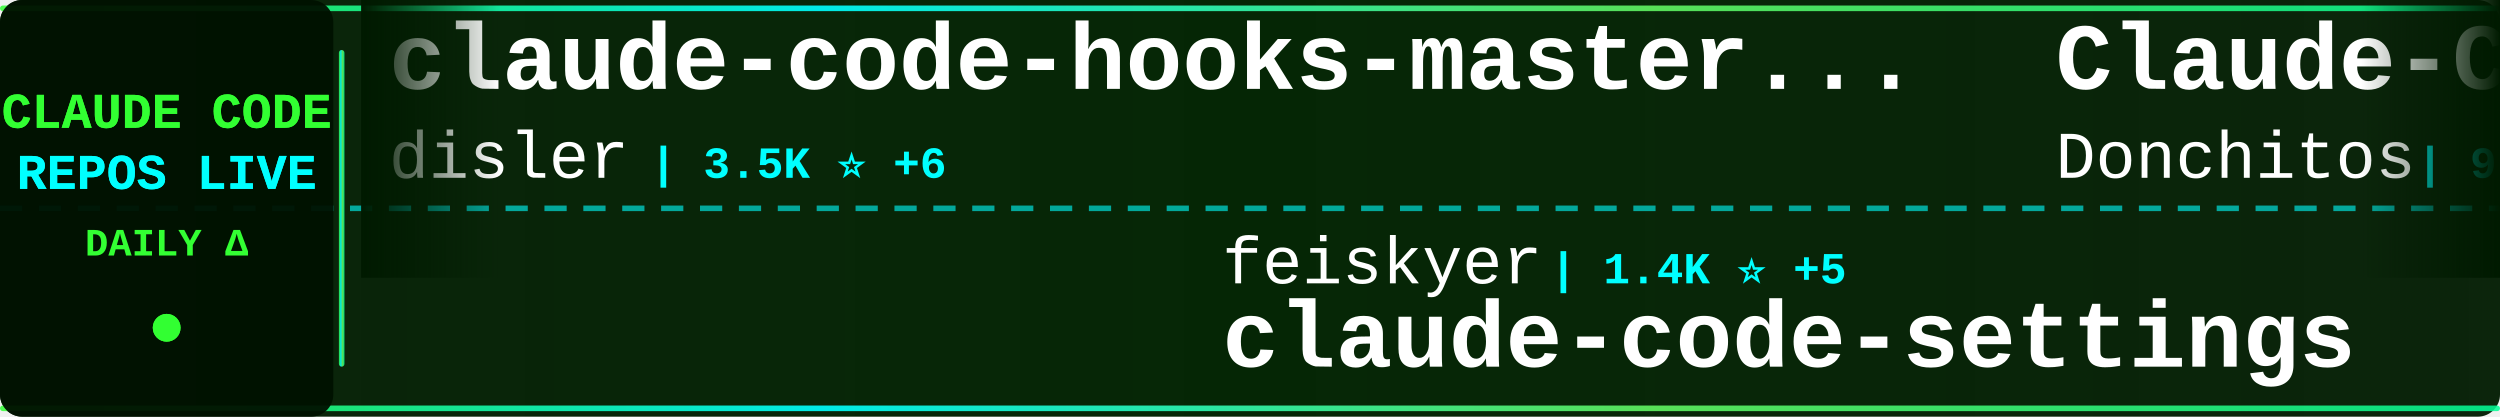
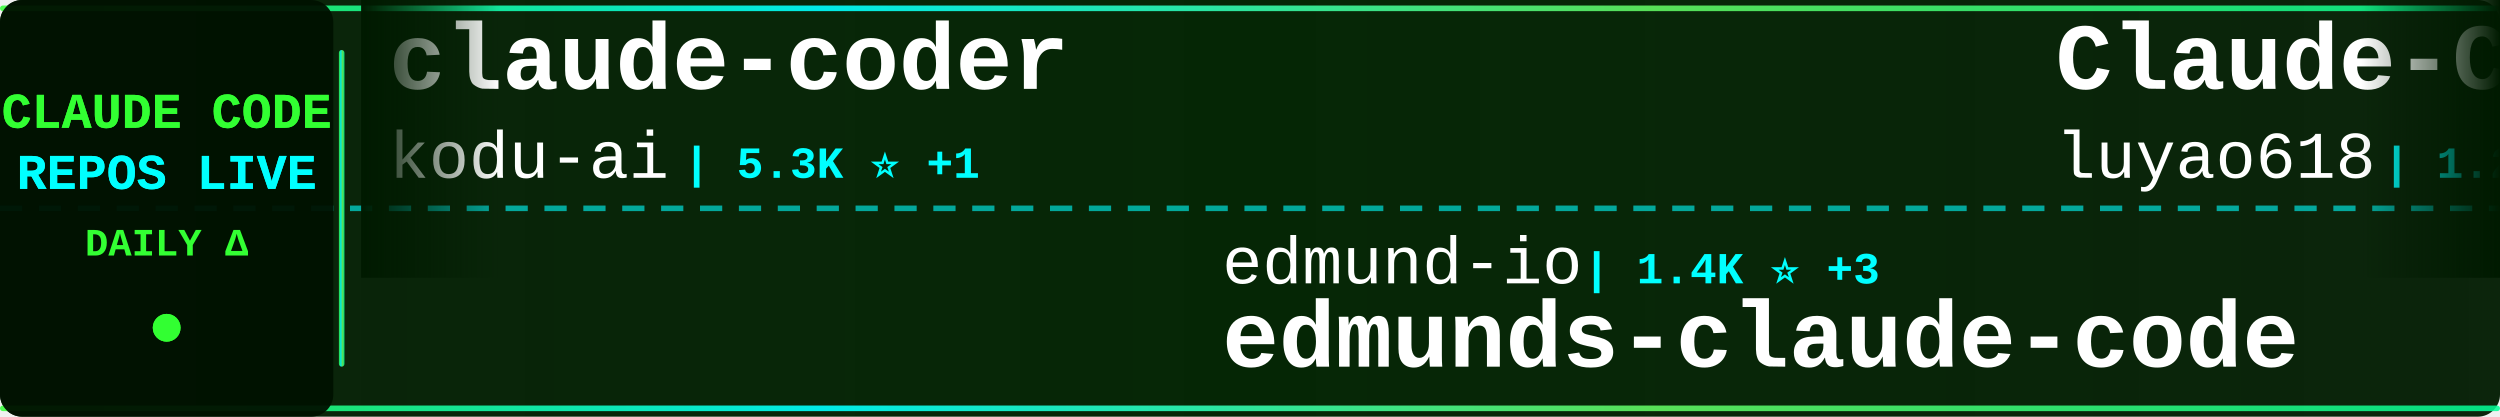
<svg xmlns="http://www.w3.org/2000/svg" width="900" height="150">
  <defs>
    <linearGradient id="tickerBg" x1="0%" y1="0%" x2="100%" y2="0%">
      <stop offset="0%" style="stop-color:#001a00;stop-opacity:0.95" />
      <stop offset="50%" style="stop-color:#002200;stop-opacity:0.98" />
      <stop offset="100%" style="stop-color:#001a00;stop-opacity:0.95" />
    </linearGradient>
    <linearGradient id="borderGrad" x1="0%" y1="0%" x2="100%" y2="0%">
      <stop offset="0%" style="stop-color:#33ff33;stop-opacity:0.85">
        <animate attributeName="stop-opacity" values="0.85;1;0.85" dur="2s" repeatCount="indefinite" />
      </stop>
      <stop offset="33%" style="stop-color:#00ffff;stop-opacity:0.9">
        <animate attributeName="stop-opacity" values="0.9;1;0.9" dur="2.2s" repeatCount="indefinite" />
      </stop>
      <stop offset="66%" style="stop-color:#66ff66;stop-opacity:0.85">
        <animate attributeName="stop-opacity" values="0.85;1;0.85" dur="1.8s" repeatCount="indefinite" />
      </stop>
      <stop offset="100%" style="stop-color:#00ff99;stop-opacity:0.85">
        <animate attributeName="stop-opacity" values="0.85;1;0.85" dur="2s" repeatCount="indefinite" />
      </stop>
    </linearGradient>
    <filter id="textGlow">
      <feGaussianBlur stdDeviation="0.1" result="coloredBlur" />
      <feMerge>
        <feMergeNode in="coloredBlur" />
        <feMergeNode in="SourceGraphic" />
      </feMerge>
    </filter>
    <filter id="metricGlow">
      <feGaussianBlur stdDeviation="0.2" result="coloredBlur" />
      <feMerge>
        <feMergeNode in="coloredBlur" />
        <feMergeNode in="SourceGraphic" />
      </feMerge>
    </filter>
    <linearGradient id="leftFade" x1="0%" y1="0%" x2="100%" y2="0%">
      <stop offset="0%" style="stop-color:#001a00;stop-opacity:1" />
      <stop offset="100%" style="stop-color:#001a00;stop-opacity:0" />
    </linearGradient>
    <linearGradient id="rightFade" x1="0%" y1="0%" x2="100%" y2="0%">
      <stop offset="0%" style="stop-color:#001a00;stop-opacity:0" />
      <stop offset="100%" style="stop-color:#001a00;stop-opacity:1" />
    </linearGradient>
  </defs>
  <rect width="900" height="150" fill="url(#tickerBg)" rx="8" />
  <rect x="0" y="2" width="900" height="2" fill="url(#borderGrad)" rx="1" />
  <rect x="0" y="146" width="900" height="2" fill="url(#borderGrad)" rx="1" />
  <line x1="0" y1="75" x2="900" y2="75" stroke="#00ffff" stroke-width="2" stroke-dasharray="8 6" opacity="0.6" />
  <rect x="0" y="0" width="120" height="150" fill="#001100" opacity="0.95" rx="8" />
  <text x="60" y="46" font-family="'Courier New', monospace" font-size="18" font-weight="bold" fill="#33ff33" text-anchor="middle" filter="url(#textGlow)">
    CLAUDE CODE
  </text>
  <text x="60" y="68" font-family="'Courier New', monospace" font-size="18" font-weight="bold" fill="#00ffff" text-anchor="middle" filter="url(#textGlow)">
    REPOS LIVE
  </text>
  <text x="60" y="92" font-family="'Courier New', monospace" font-size="14" font-weight="bold" fill="#33ff33" text-anchor="middle">
    DAILY Δ
  </text>
  <circle cx="60" cy="118" r="5" fill="#33ff33" filter="url(#metricGlow)">
    <animate attributeName="r" values="4;6;4" dur="1.5s" repeatCount="indefinite" />
    <animate attributeName="opacity" values="0.6;1;0.6" dur="1.5s" repeatCount="indefinite" />
  </circle>
  <rect x="122" y="18" width="2" height="114" fill="url(#borderGrad)" rx="1" />
  <clipPath id="tickerClip">
    <rect x="130" y="0" width="770" height="150" />
  </clipPath>
  <g clip-path="url(#tickerClip)">
    <g id="tickerItems">
      <animateTransform attributeName="transform" attributeType="XML" type="translate" from="0 0" to="-3000 0" dur="54s" repeatCount="indefinite" />
      <g transform="translate(0, 0)">
+         <text x="140" y="32" font-family="'Courier New', monospace" font-size="34" font-weight="bold" fill="#ffffff">claude-coder</text>
+         <text x="140" y="64" font-family="'Courier New', monospace" font-size="24" font-weight="normal" fill="#ffffff" opacity="1.0">kodu-ai</text>
+         <text x="246" y="64" font-family="'Courier New', monospace" font-size="16" font-weight="bold" fill="#00ffff"> | 5.3K ⭐ +1</text>
+       </g>
+       <g transform="translate(300, 0)">
+         <text x="140" y="102" font-family="'Courier New', monospace" font-size="24" font-weight="normal" fill="#ffffff" opacity="1.0">edmund-io</text>
+         <text x="270" y="102" font-family="'Courier New', monospace" font-size="16" font-weight="bold" fill="#00ffff"> | 1.4K ⭐ +3</text>
+         <text x="140" y="132" font-family="'Courier New', monospace" font-size="34" font-weight="bold" fill="#ffffff">edmunds-claude-code</text>
+       </g>
+       <g transform="translate(600, 0)">
+         <text x="140" y="32" font-family="'Courier New', monospace" font-size="34" font-weight="bold" fill="#ffffff">Claude-Code-Source-Study</text>
+         <text x="140" y="64" font-family="'Courier New', monospace" font-size="24" font-weight="normal" fill="#ffffff" opacity="1.0">luyao618</text>
+         <text x="258" y="64" font-family="'Courier New', monospace" font-size="16" font-weight="bold" fill="#00ffff"> | 1.2K ⭐ +9</text>
+       </g>
+       <g transform="translate(900, 0)">
+         <text x="140" y="102" font-family="'Courier New', monospace" font-size="24" font-weight="normal" fill="#ffffff" opacity="1.0">pengchengneo</text>
+         <text x="306" y="102" font-family="'Courier New', monospace" font-size="16" font-weight="bold" fill="#00ffff"> | 1.2K ⭐ +7</text>
+         <text x="140" y="132" font-family="'Courier New', monospace" font-size="34" font-weight="bold" fill="#ffffff">Claude-Code</text>
+       </g>
+       <g transform="translate(1200, 0)">
+         <text x="140" y="32" font-family="'Courier New', monospace" font-size="34" font-weight="bold" fill="#ffffff">claude-code</text>
+         <text x="140" y="64" font-family="'Courier New', monospace" font-size="24" font-weight="normal" fill="#ffffff" opacity="1.0">codeaashu</text>
+         <text x="270" y="64" font-family="'Courier New', monospace" font-size="16" font-weight="bold" fill="#00ffff"> | 2.1K ⭐ +38</text>
+       </g>
+       <g transform="translate(1500, 0)">
+         <text x="140" y="102" font-family="'Courier New', monospace" font-size="24" font-weight="normal" fill="#ffffff" opacity="1.0">VineeTagarwaL-code</text>
+         <text x="378" y="102" font-family="'Courier New', monospace" font-size="16" font-weight="bold" fill="#00ffff"> | 272 ⭐</text>
+         <text x="140" y="132" font-family="'Courier New', monospace" font-size="34" font-weight="bold" fill="#ffffff">claude-code</text>
+       </g>
+       <g transform="translate(1800, 0)">
+         <text x="140" y="32" font-family="'Courier New', monospace" font-size="34" font-weight="bold" fill="#ffffff">claude-code-telegram</text>
+         <text x="140" y="64" font-family="'Courier New', monospace" font-size="24" font-weight="normal" fill="#ffffff" opacity="1.0">RichardAtCT</text>
+         <text x="294" y="64" font-family="'Courier New', monospace" font-size="16" font-weight="bold" fill="#00ffff"> | 2.4K ⭐ +8</text>
+       </g>
+       <g transform="translate(2100, 0)">
+         <text x="140" y="102" font-family="'Courier New', monospace" font-size="24" font-weight="normal" fill="#ffffff" opacity="1.0">andrew-kramer-inno</text>
+         <text x="378" y="102" font-family="'Courier New', monospace" font-size="16" font-weight="bold" fill="#00ffff"> | 568 ⭐ +2</text>
+         <text x="140" y="132" font-family="'Courier New', monospace" font-size="34" font-weight="bold" fill="#ffffff">claude-code-source-build</text>
+       </g>
+       <g transform="translate(2400, 0)">
        <text x="140" y="32" font-family="'Courier New', monospace" font-size="34" font-weight="bold" fill="#ffffff">claude-code-hooks-master...</text>
        <text x="140" y="64" font-family="'Courier New', monospace" font-size="24" font-weight="normal" fill="#ffffff" opacity="1.0">disler</text>
-         <text x="234" y="64" font-family="'Courier New', monospace" font-size="16" font-weight="bold" fill="#00ffff"> | 3.5K ⭐ +6</text>
-       </g>
-       <g transform="translate(300, 0)">
-         <text x="140" y="102" font-family="'Courier New', monospace" font-size="24" font-weight="normal" fill="#ffffff" opacity="1.0">feiskyer</text>
-         <text x="258" y="102" font-family="'Courier New', monospace" font-size="16" font-weight="bold" fill="#00ffff"> | 1.4K ⭐ +5</text>
-         <text x="140" y="132" font-family="'Courier New', monospace" font-size="34" font-weight="bold" fill="#ffffff">claude-code-settings</text>
-       </g>
-       <g transform="translate(600, 0)">
-         <text x="140" y="32" font-family="'Courier New', monospace" font-size="34" font-weight="bold" fill="#ffffff">Claude-Code-Game-Studios</text>
-         <text x="140" y="64" font-family="'Courier New', monospace" font-size="24" font-weight="normal" fill="#ffffff" opacity="1.0">Donchitos</text>
-         <text x="270" y="64" font-family="'Courier New', monospace" font-size="16" font-weight="bold" fill="#00ffff"> | 9.9K ⭐ +640</text>
-       </g>
-       <g transform="translate(900, 0)">
-         <text x="140" y="102" font-family="'Courier New', monospace" font-size="24" font-weight="normal" fill="#ffffff" opacity="1.0">repowise-dev</text>
-         <text x="306" y="102" font-family="'Courier New', monospace" font-size="16" font-weight="bold" fill="#00ffff"> | 938 ⭐ +3</text>
-         <text x="140" y="132" font-family="'Courier New', monospace" font-size="34" font-weight="bold" fill="#ffffff">claude-code-prompts</text>
-       </g>
-       <g transform="translate(1200, 0)">
-         <text x="140" y="32" font-family="'Courier New', monospace" font-size="34" font-weight="bold" fill="#ffffff">claude-code-sourcemap</text>
-         <text x="140" y="64" font-family="'Courier New', monospace" font-size="24" font-weight="normal" fill="#ffffff" opacity="1.0">Hyper66666</text>
-         <text x="282" y="64" font-family="'Courier New', monospace" font-size="16" font-weight="bold" fill="#00ffff"> | 206 ⭐</text>
-       </g>
-       <g transform="translate(1500, 0)">
-         <text x="140" y="102" font-family="'Courier New', monospace" font-size="24" font-weight="normal" fill="#ffffff" opacity="1.0">Piebald-AI</text>
-         <text x="282" y="102" font-family="'Courier New', monospace" font-size="16" font-weight="bold" fill="#00ffff"> | 8.9K ⭐ +228</text>
-         <text x="140" y="132" font-family="'Courier New', monospace" font-size="34" font-weight="bold" fill="#ffffff">claude-code-system-promp...</text>
-       </g>
-       <g transform="translate(1800, 0)">
-         <text x="140" y="32" font-family="'Courier New', monospace" font-size="34" font-weight="bold" fill="#ffffff">claude-code-security-rev...</text>
-         <text x="140" y="64" font-family="'Courier New', monospace" font-size="24" font-weight="normal" fill="#ffffff" opacity="1.0">anthropics</text>
-         <text x="282" y="64" font-family="'Courier New', monospace" font-size="16" font-weight="bold" fill="#00ffff"> | 4.3K ⭐ +22</text>
-       </g>
-       <g transform="translate(2100, 0)">
-         <text x="140" y="102" font-family="'Courier New', monospace" font-size="24" font-weight="normal" fill="#ffffff" opacity="1.0">anthropics</text>
-         <text x="282" y="102" font-family="'Courier New', monospace" font-size="16" font-weight="bold" fill="#00ffff"> | 7.1K ⭐ +31</text>
-         <text x="140" y="132" font-family="'Courier New', monospace" font-size="34" font-weight="bold" fill="#ffffff">claude-code-action</text>
-       </g>
-       <g transform="translate(2400, 0)">
-         <text x="140" y="32" font-family="'Courier New', monospace" font-size="34" font-weight="bold" fill="#ffffff">claude_code_src</text>
-         <text x="140" y="64" font-family="'Courier New', monospace" font-size="24" font-weight="normal" fill="#ffffff" opacity="1.0">ponponon</text>
-         <text x="258" y="64" font-family="'Courier New', monospace" font-size="16" font-weight="bold" fill="#00ffff"> | 2.2K ⭐ +7</text>
+         <text x="234" y="64" font-family="'Courier New', monospace" font-size="16" font-weight="bold" fill="#00ffff"> | 3.5K ⭐ +9</text>
      </g>
      <g transform="translate(2700, 0)">
-         <text x="140" y="102" font-family="'Courier New', monospace" font-size="24" font-weight="normal" fill="#ffffff" opacity="1.0">shanraisshan</text>
-         <text x="306" y="102" font-family="'Courier New', monospace" font-size="16" font-weight="bold" fill="#00ffff"> | 44.7K ⭐ +1.7K</text>
-         <text x="140" y="132" font-family="'Courier New', monospace" font-size="34" font-weight="bold" fill="#ffffff">claude-code-best-practic...</text>
+         <text x="140" y="102" font-family="'Courier New', monospace" font-size="24" font-weight="normal" fill="#ffffff" opacity="1.0">Yeachan-Heo</text>
+         <text x="294" y="102" font-family="'Courier New', monospace" font-size="16" font-weight="bold" fill="#00ffff"> | 29.1K ⭐ +321</text>
+         <text x="140" y="132" font-family="'Courier New', monospace" font-size="34" font-weight="bold" fill="#ffffff">oh-my-claudecode</text>
      </g>
      <g transform="translate(3000, 0)">
-         <text x="140" y="32" font-family="'Courier New', monospace" font-size="34" font-weight="bold" fill="#ffffff">claude-code-hooks-master...</text>
-         <text x="140" y="64" font-family="'Courier New', monospace" font-size="24" font-weight="normal" fill="#ffffff" opacity="1.0">disler</text>
-         <text x="234" y="64" font-family="'Courier New', monospace" font-size="16" font-weight="bold" fill="#00ffff"> | 3.5K ⭐ +6</text>
+         <text x="140" y="32" font-family="'Courier New', monospace" font-size="34" font-weight="bold" fill="#ffffff">claude-coder</text>
+         <text x="140" y="64" font-family="'Courier New', monospace" font-size="24" font-weight="normal" fill="#ffffff" opacity="1.0">kodu-ai</text>
+         <text x="246" y="64" font-family="'Courier New', monospace" font-size="16" font-weight="bold" fill="#00ffff"> | 5.3K ⭐ +1</text>
      </g>
      <g transform="translate(3300, 0)">
-         <text x="140" y="102" font-family="'Courier New', monospace" font-size="24" font-weight="normal" fill="#ffffff" opacity="1.0">feiskyer</text>
-         <text x="258" y="102" font-family="'Courier New', monospace" font-size="16" font-weight="bold" fill="#00ffff"> | 1.4K ⭐ +5</text>
-         <text x="140" y="132" font-family="'Courier New', monospace" font-size="34" font-weight="bold" fill="#ffffff">claude-code-settings</text>
+         <text x="140" y="102" font-family="'Courier New', monospace" font-size="24" font-weight="normal" fill="#ffffff" opacity="1.0">edmund-io</text>
+         <text x="270" y="102" font-family="'Courier New', monospace" font-size="16" font-weight="bold" fill="#00ffff"> | 1.4K ⭐ +3</text>
+         <text x="140" y="132" font-family="'Courier New', monospace" font-size="34" font-weight="bold" fill="#ffffff">edmunds-claude-code</text>
      </g>
      <g transform="translate(3600, 0)">
-         <text x="140" y="32" font-family="'Courier New', monospace" font-size="34" font-weight="bold" fill="#ffffff">Claude-Code-Game-Studios</text>
-         <text x="140" y="64" font-family="'Courier New', monospace" font-size="24" font-weight="normal" fill="#ffffff" opacity="1.0">Donchitos</text>
-         <text x="270" y="64" font-family="'Courier New', monospace" font-size="16" font-weight="bold" fill="#00ffff"> | 9.9K ⭐ +640</text>
+         <text x="140" y="32" font-family="'Courier New', monospace" font-size="34" font-weight="bold" fill="#ffffff">Claude-Code-Source-Study</text>
+         <text x="140" y="64" font-family="'Courier New', monospace" font-size="24" font-weight="normal" fill="#ffffff" opacity="1.0">luyao618</text>
+         <text x="258" y="64" font-family="'Courier New', monospace" font-size="16" font-weight="bold" fill="#00ffff"> | 1.2K ⭐ +9</text>
      </g>
      <g transform="translate(3900, 0)">
-         <text x="140" y="102" font-family="'Courier New', monospace" font-size="24" font-weight="normal" fill="#ffffff" opacity="1.0">repowise-dev</text>
-         <text x="306" y="102" font-family="'Courier New', monospace" font-size="16" font-weight="bold" fill="#00ffff"> | 938 ⭐ +3</text>
-         <text x="140" y="132" font-family="'Courier New', monospace" font-size="34" font-weight="bold" fill="#ffffff">claude-code-prompts</text>
+         <text x="140" y="102" font-family="'Courier New', monospace" font-size="24" font-weight="normal" fill="#ffffff" opacity="1.0">pengchengneo</text>
+         <text x="306" y="102" font-family="'Courier New', monospace" font-size="16" font-weight="bold" fill="#00ffff"> | 1.2K ⭐ +7</text>
+         <text x="140" y="132" font-family="'Courier New', monospace" font-size="34" font-weight="bold" fill="#ffffff">Claude-Code</text>
      </g>
    </g>
  </g>
  <rect x="130" y="0" width="50" height="100" fill="url(#leftFade)" />
  <rect x="850" y="0" width="50" height="100" fill="url(#rightFade)" />
</svg>
